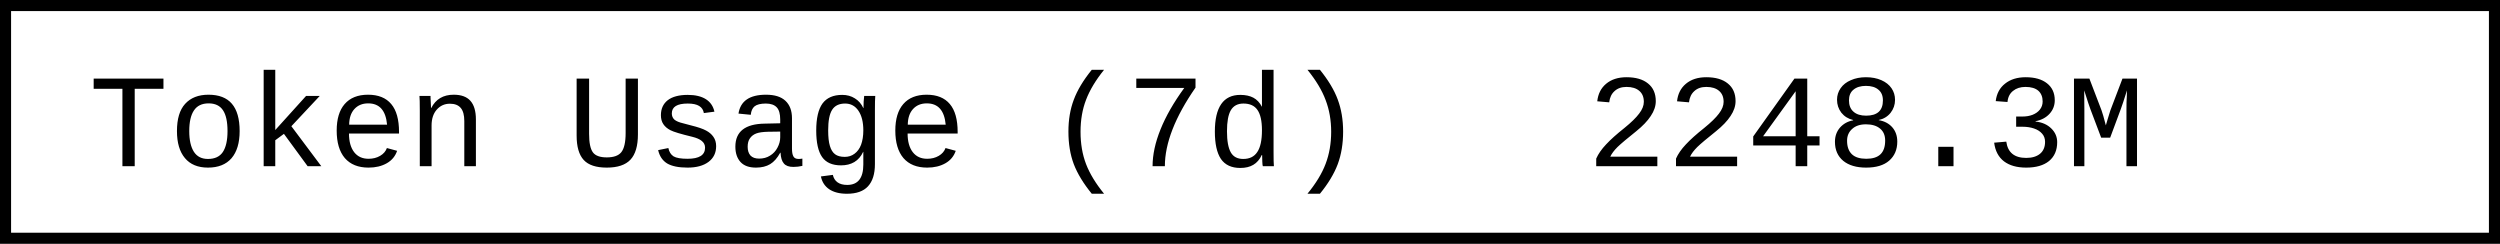
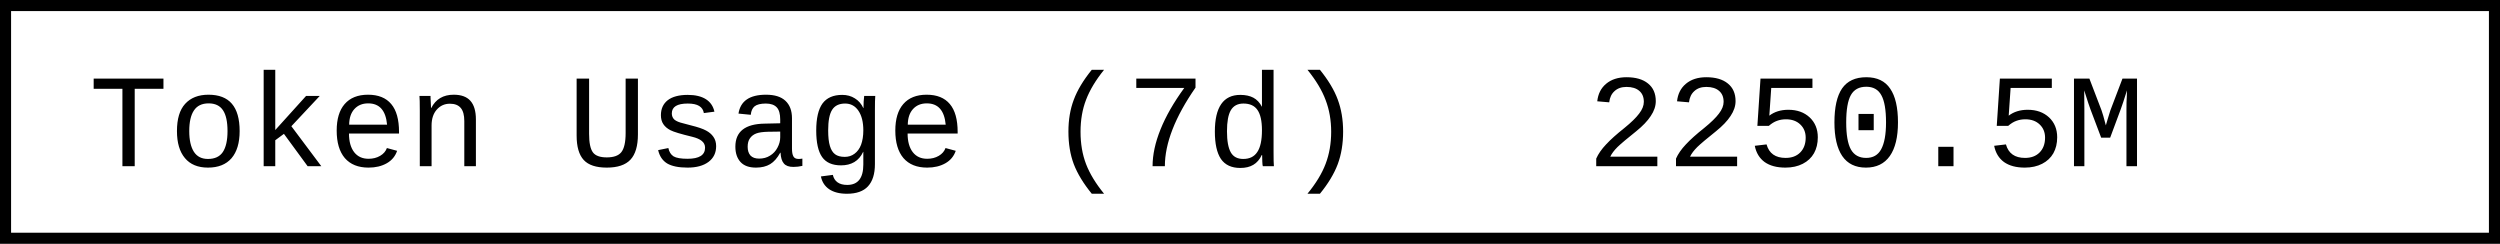
- <svg xmlns="http://www.w3.org/2000/svg" width="225.6" height="22" role="img" aria-label="Token Usage (7d): 2248.3M">
+ <svg xmlns="http://www.w3.org/2000/svg" width="225.6" height="22" role="img" aria-label="Token Usage (7d): 2250.5M">
  <rect x="0.5" y="0.5" width="224.6" height="21" fill="#fff" stroke="#000" stroke-width="1" />
  <g font-family="'Consolas','Monaco','Courier New',monospace" font-size="12" fill="#000">
    <text x="8" y="15">Token Usage (7d)</text>
-     <text x="143.2" y="15">2248.3M</text>
+     <text x="143.2" y="15">2250.5M</text>
  </g>
</svg>
